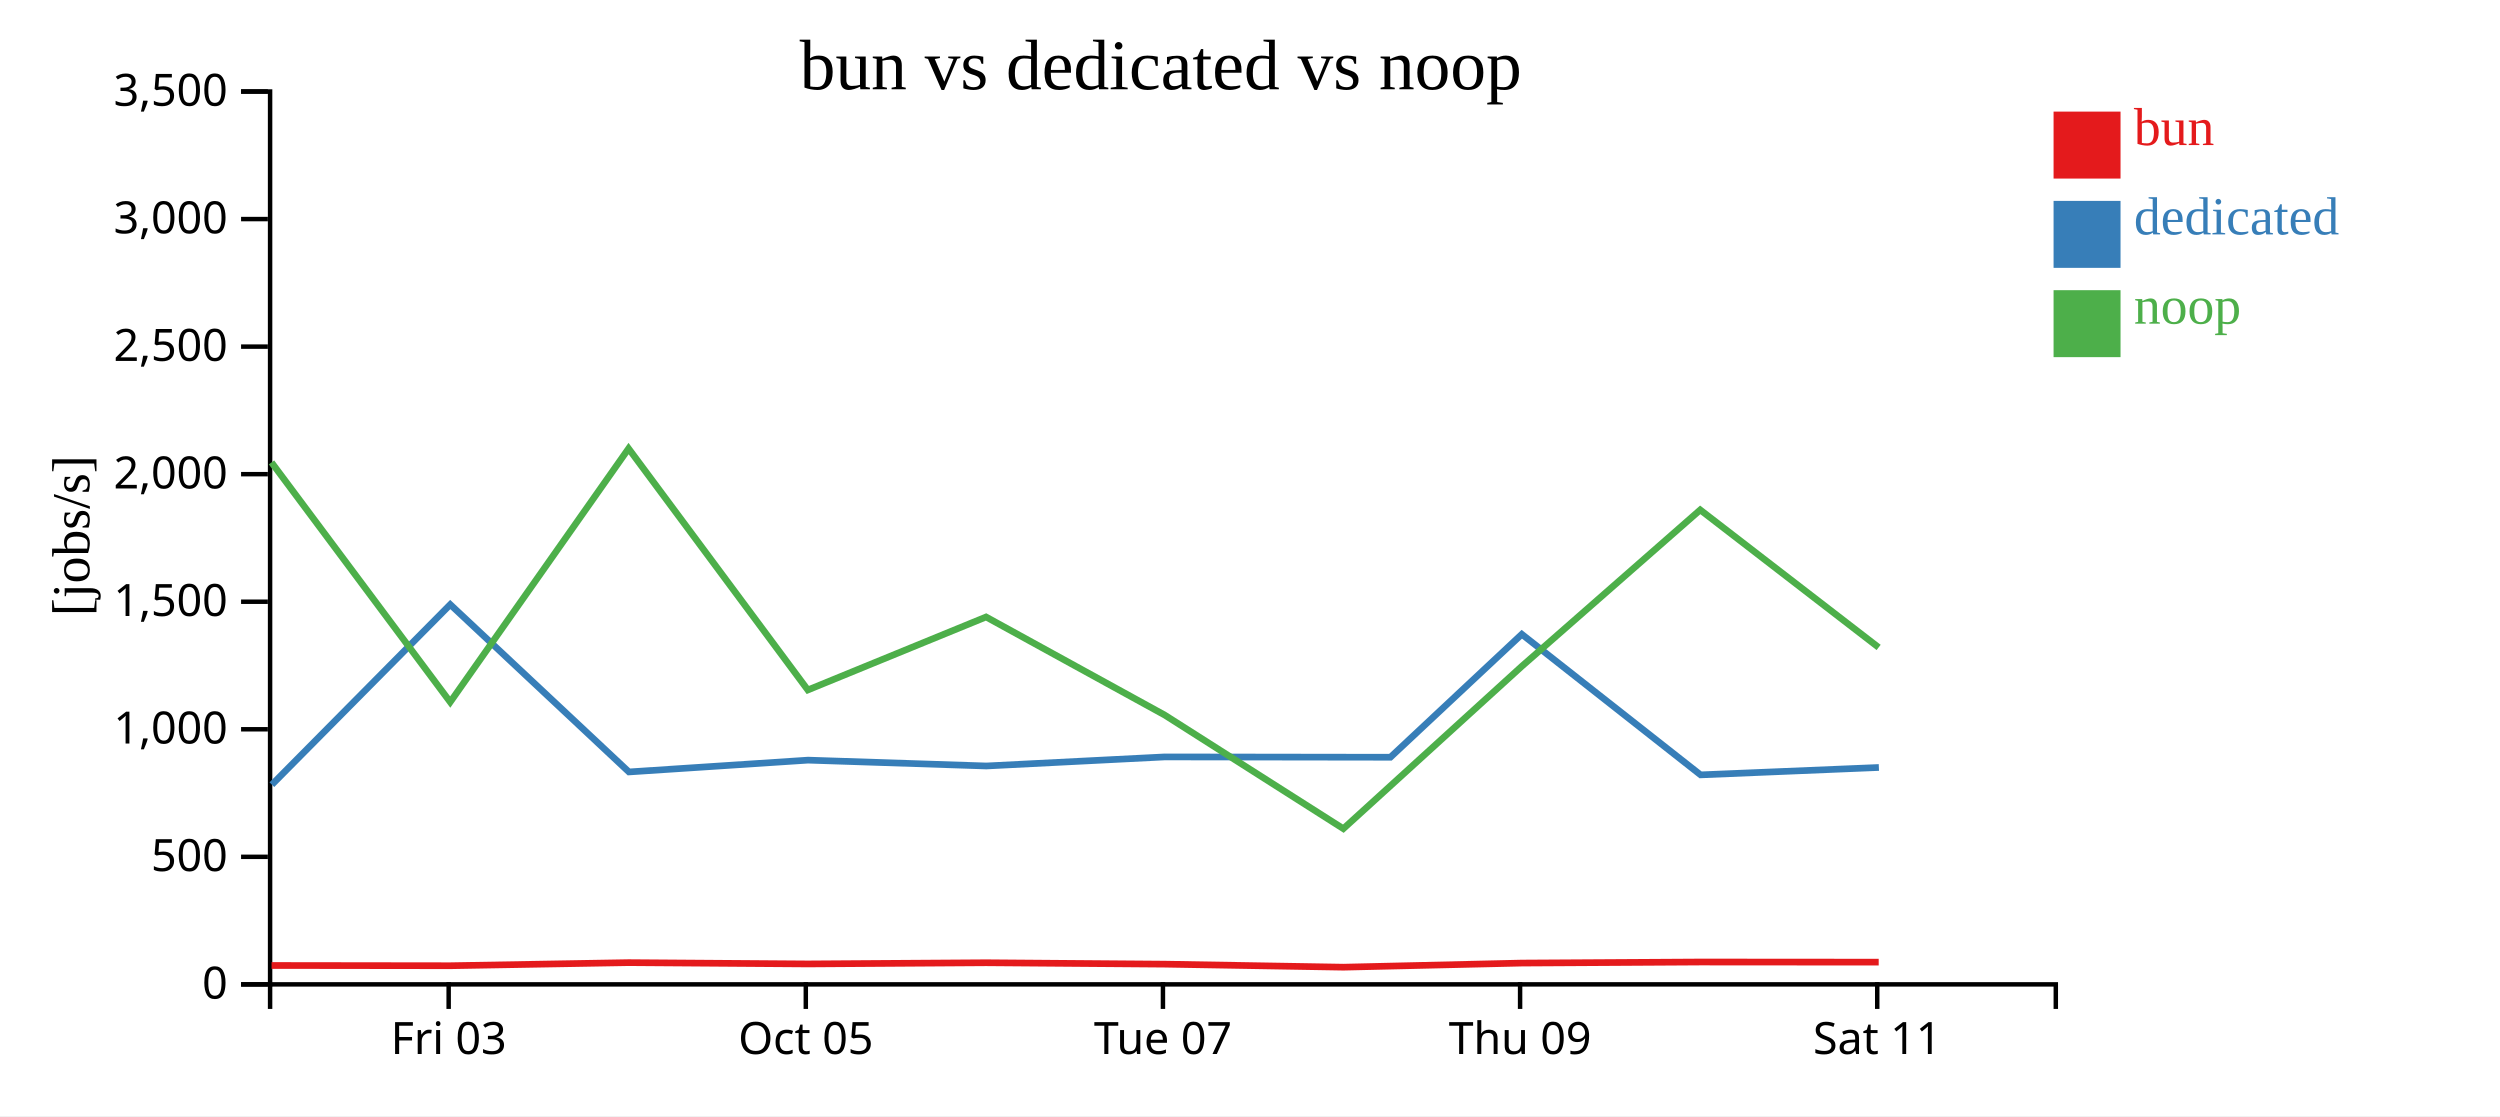
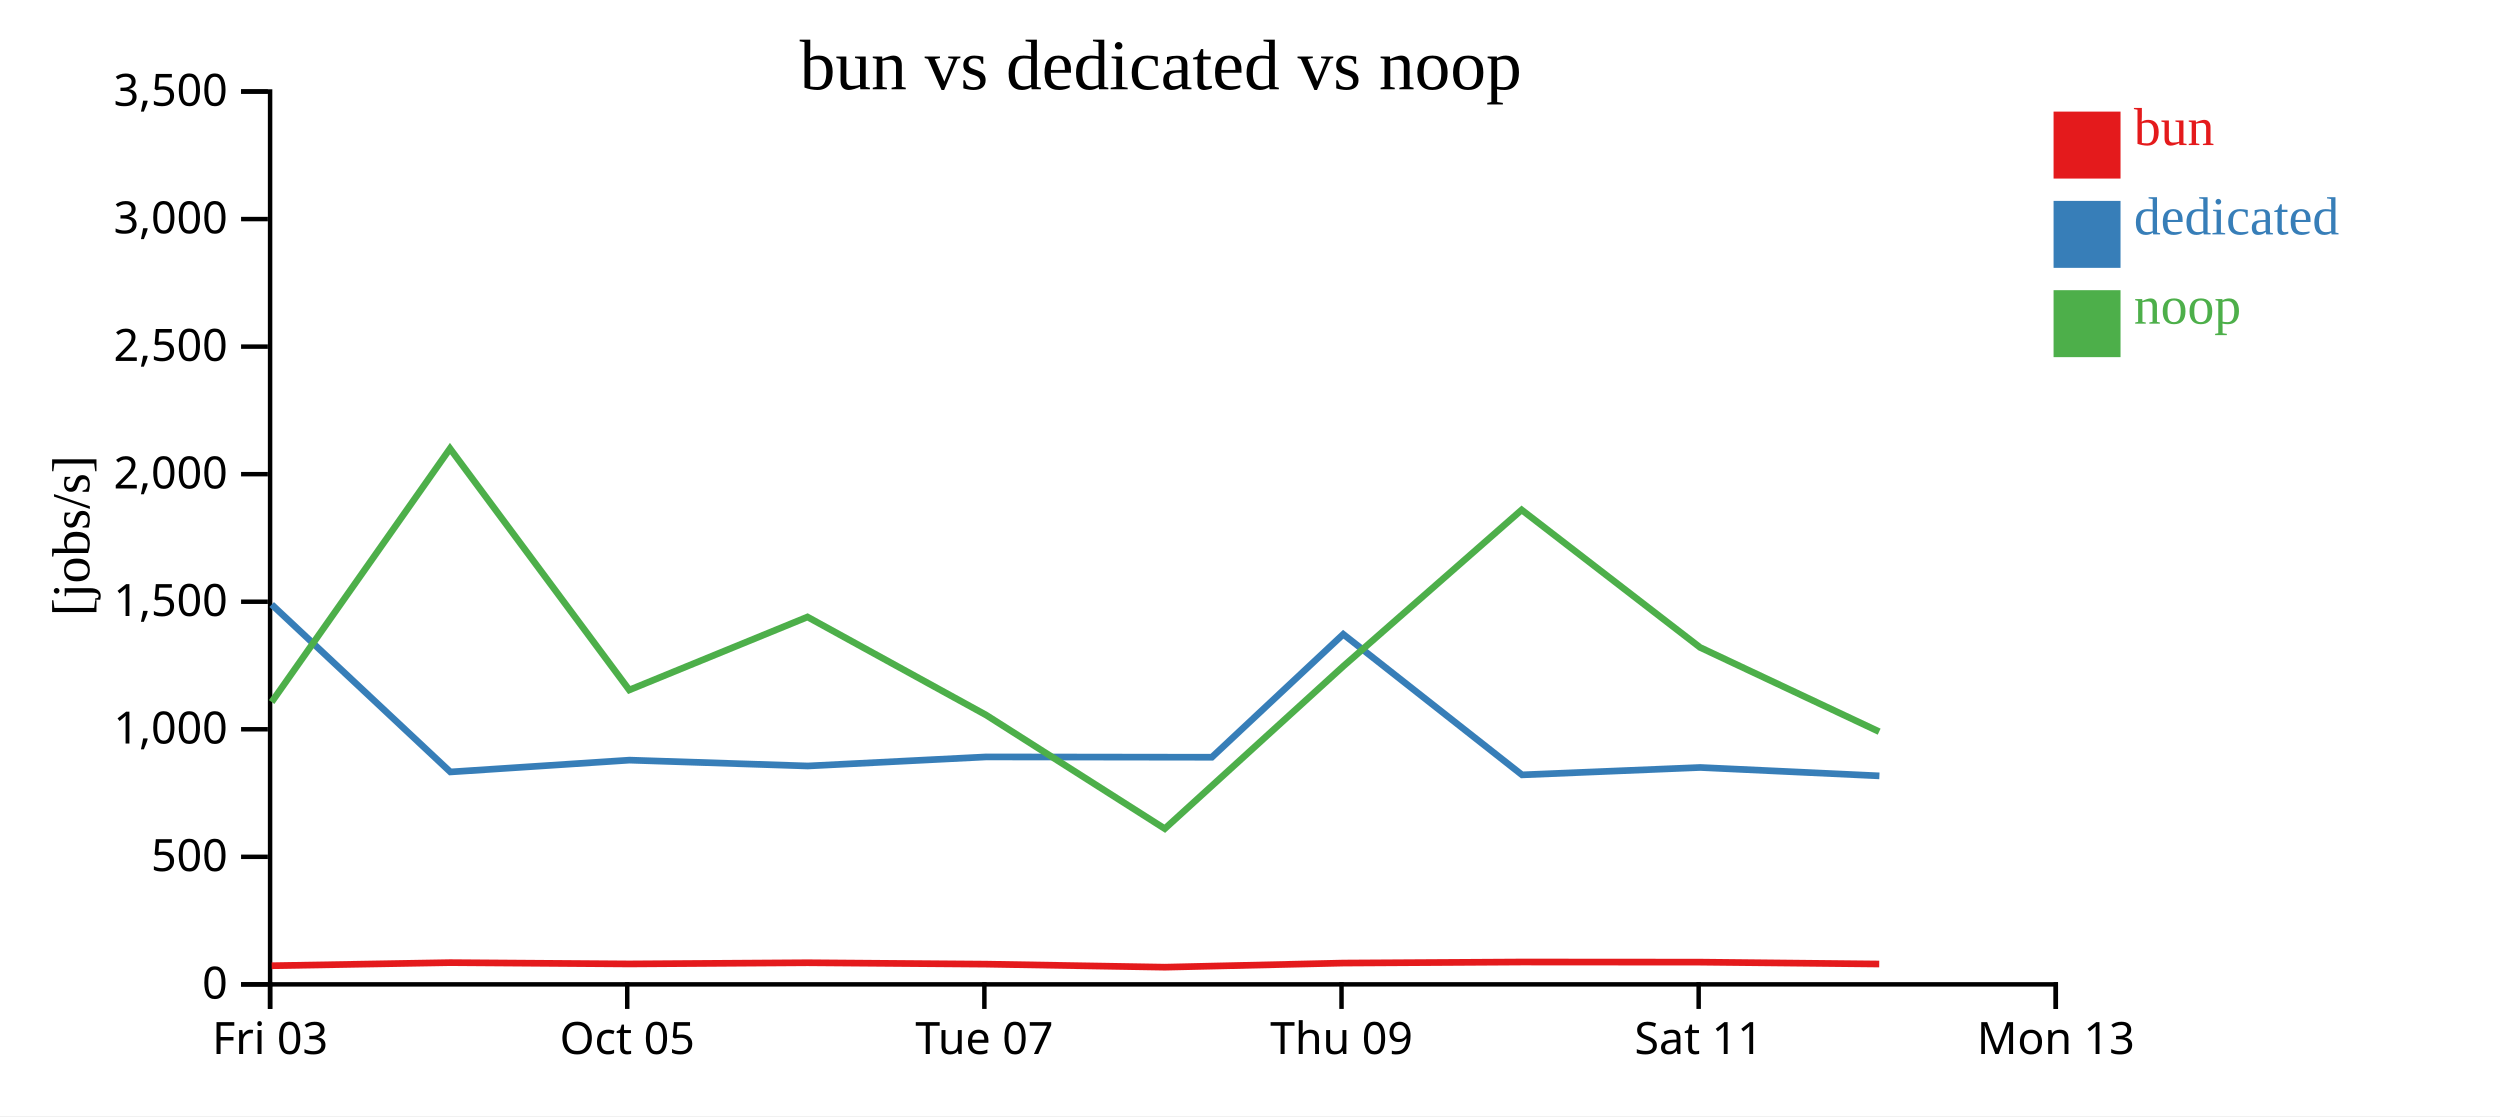
<svg xmlns="http://www.w3.org/2000/svg" width="560" height="250">
  <rect width="100%" height="100%" fill="white" />
  <g transform="translate(60,20)">
    <g transform="translate(0,200)" fill="none" font-size="10" font-family="sans-serif" text-anchor="middle">
      <path class="domain" stroke="currentColor" d="M0.5,6V0.5H400.5V6" />
-       <g class="tick" opacity="1" transform="translate(40.5,0)">
+       <g class="tick" opacity="1" transform="translate(0.5,0)">
        <line stroke="currentColor" y2="6" />
        <text fill="currentColor" y="9" dy="0.71em">Fri 03</text>
      </g>
-       <g class="tick" opacity="1" transform="translate(120.5,0)">
+       <g class="tick" opacity="1" transform="translate(80.5,0)">
        <line stroke="currentColor" y2="6" />
        <text fill="currentColor" y="9" dy="0.71em">Oct 05</text>
      </g>
-       <g class="tick" opacity="1" transform="translate(200.5,0)">
+       <g class="tick" opacity="1" transform="translate(160.5,0)">
        <line stroke="currentColor" y2="6" />
        <text fill="currentColor" y="9" dy="0.71em">Tue 07</text>
      </g>
-       <g class="tick" opacity="1" transform="translate(280.5,0)">
+       <g class="tick" opacity="1" transform="translate(240.5,0)">
        <line stroke="currentColor" y2="6" />
        <text fill="currentColor" y="9" dy="0.71em">Thu 09</text>
      </g>
-       <g class="tick" opacity="1" transform="translate(360.5,0)">
+       <g class="tick" opacity="1" transform="translate(320.5,0)">
        <line stroke="currentColor" y2="6" />
        <text fill="currentColor" y="9" dy="0.71em">Sat 11</text>
+       </g>
+       <g class="tick" opacity="1" transform="translate(400.5,0)">
+         <line stroke="currentColor" y2="6" />
+         <text fill="currentColor" y="9" dy="0.71em">Mon 13</text>
      </g>
    </g>
    <g fill="none" font-size="10" font-family="sans-serif" text-anchor="end">
      <path class="domain" stroke="currentColor" d="M-6,200.5H0.5V0.5H-6" />
      <g class="tick" opacity="1" transform="translate(0,200.5)">
        <line stroke="currentColor" x2="-6" />
        <text fill="currentColor" x="-9" dy="0.32em">0</text>
      </g>
      <g class="tick" opacity="1" transform="translate(0,171.9286)">
        <line stroke="currentColor" x2="-6" />
        <text fill="currentColor" x="-9" dy="0.32em">500</text>
      </g>
      <g class="tick" opacity="1" transform="translate(0,143.3571)">
        <line stroke="currentColor" x2="-6" />
        <text fill="currentColor" x="-9" dy="0.32em">1,000</text>
      </g>
      <g class="tick" opacity="1" transform="translate(0,114.7857)">
        <line stroke="currentColor" x2="-6" />
        <text fill="currentColor" x="-9" dy="0.32em">1,500</text>
      </g>
      <g class="tick" opacity="1" transform="translate(0,86.21429)">
        <line stroke="currentColor" x2="-6" />
        <text fill="currentColor" x="-9" dy="0.32em">2,000</text>
      </g>
      <g class="tick" opacity="1" transform="translate(0,57.64286)">
        <line stroke="currentColor" x2="-6" />
        <text fill="currentColor" x="-9" dy="0.32em">2,500</text>
      </g>
      <g class="tick" opacity="1" transform="translate(0,29.07143)">
        <line stroke="currentColor" x2="-6" />
        <text fill="currentColor" x="-9" dy="0.32em">3,000</text>
      </g>
      <g class="tick" opacity="1" transform="translate(0,0.5)">
        <line stroke="currentColor" x2="-6" />
        <text fill="currentColor" x="-9" dy="0.32em">3,500</text>
      </g>
    </g>
    <text text-anchor="middle" style="font-size: 12px" transform="rotate(-90)" y="-40" x="-100">[jobs/s]</text>
    <text text-anchor="middle" style="font-size: 16px" y="0" x="200">bun vs dedicated vs noop</text>
-     <path class="line" fill="none" stroke="#e41a1c" stroke-width="1.5" d="M0.83,196.269L40.863,196.323L80.813,195.629L120.965,195.922L160.887,195.654L200.889,195.97L240.924,196.65L280.88,195.729L320.861,195.491L360.828,195.521" />
-     <path class="line" fill="none" stroke="#377eb8" stroke-width="1.5" d="M0.898,155.768L40.857,115.414L80.88,152.915L121,150.271L160.939,151.58L200.917,149.549L251.451,149.623L280.885,122.073L320.935,153.569L360.868,151.915" />
-     <path class="line" fill="none" stroke="#4daf4a" stroke-width="1.5" d="M0.816,83.58L40.849,137.26L80.801,80.477L120.952,134.556L160.875,118.201L200.875,140.162L240.909,165.626L280.867,129.263L320.849,94.215L360.815,125.025" />
+     <path class="line" fill="none" stroke="#e41a1c" stroke-width="1.5" d="M0.863,196.323L40.813,195.629L80.965,195.922L120.887,195.654L160.889,195.97L200.924,196.65L240.88,195.729L280.861,195.491L320.828,195.521L360.945,195.939" />
+     <path class="line" fill="none" stroke="#377eb8" stroke-width="1.5" d="M0.857,115.414L40.88,152.915L81,150.271L120.939,151.58L160.917,149.549L211.451,149.623L240.885,122.073L280.935,153.569L320.868,151.915L360.985,153.795" />
+     <path class="line" fill="none" stroke="#4daf4a" stroke-width="1.5" d="M0.849,137.26L40.801,80.477L80.952,134.556L120.875,118.201L160.875,140.162L200.909,165.626L240.867,129.263L280.849,94.215L320.815,125.025L360.931,143.894" />
    <rect class="dot" x="400" y="5" width="15" height="15" style="fill: #e41a1c;" />
    <rect class="dot" x="400" y="25" width="15" height="15" style="fill: #377eb8;" />
    <rect class="dot" x="400" y="45" width="15" height="15" style="fill: #4daf4a;" />
    <text class="label" x="418" y="12.5" style="fill: #e41a1c; alignment-baseline: middle;" text-anchor="left">bun</text>
    <text class="label" x="418" y="32.5" style="fill: #377eb8; alignment-baseline: middle;" text-anchor="left">dedicated</text>
    <text class="label" x="418" y="52.5" style="fill: #4daf4a; alignment-baseline: middle;" text-anchor="left">noop</text>
  </g>
</svg>
